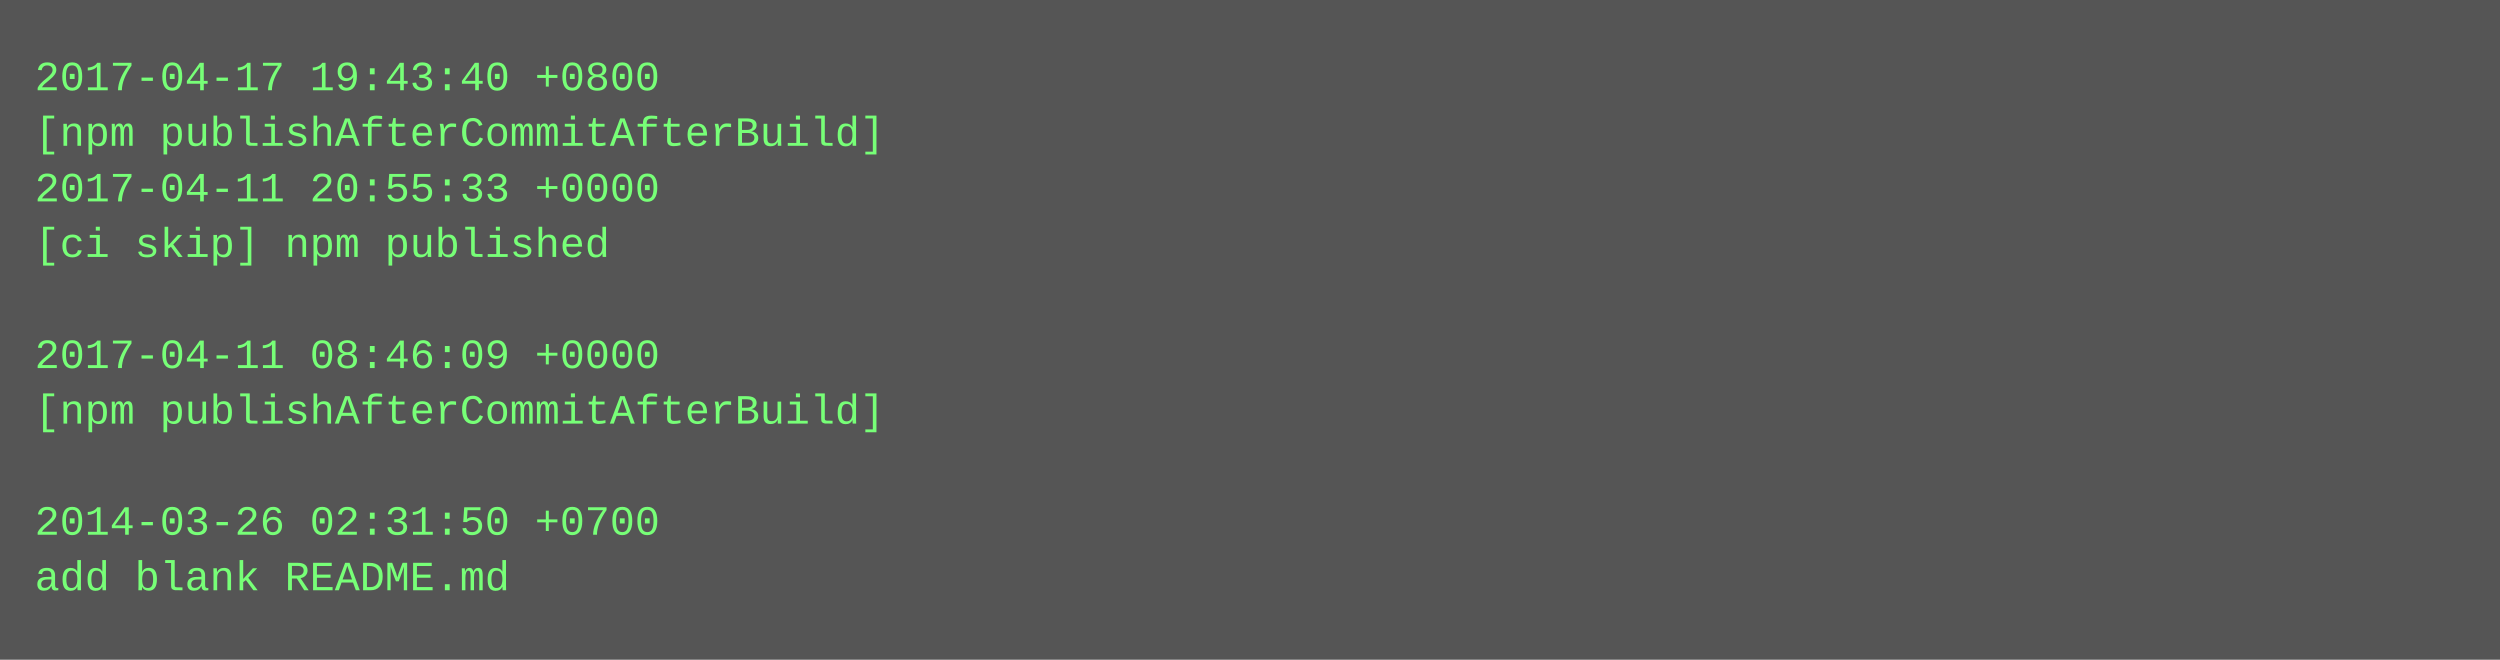
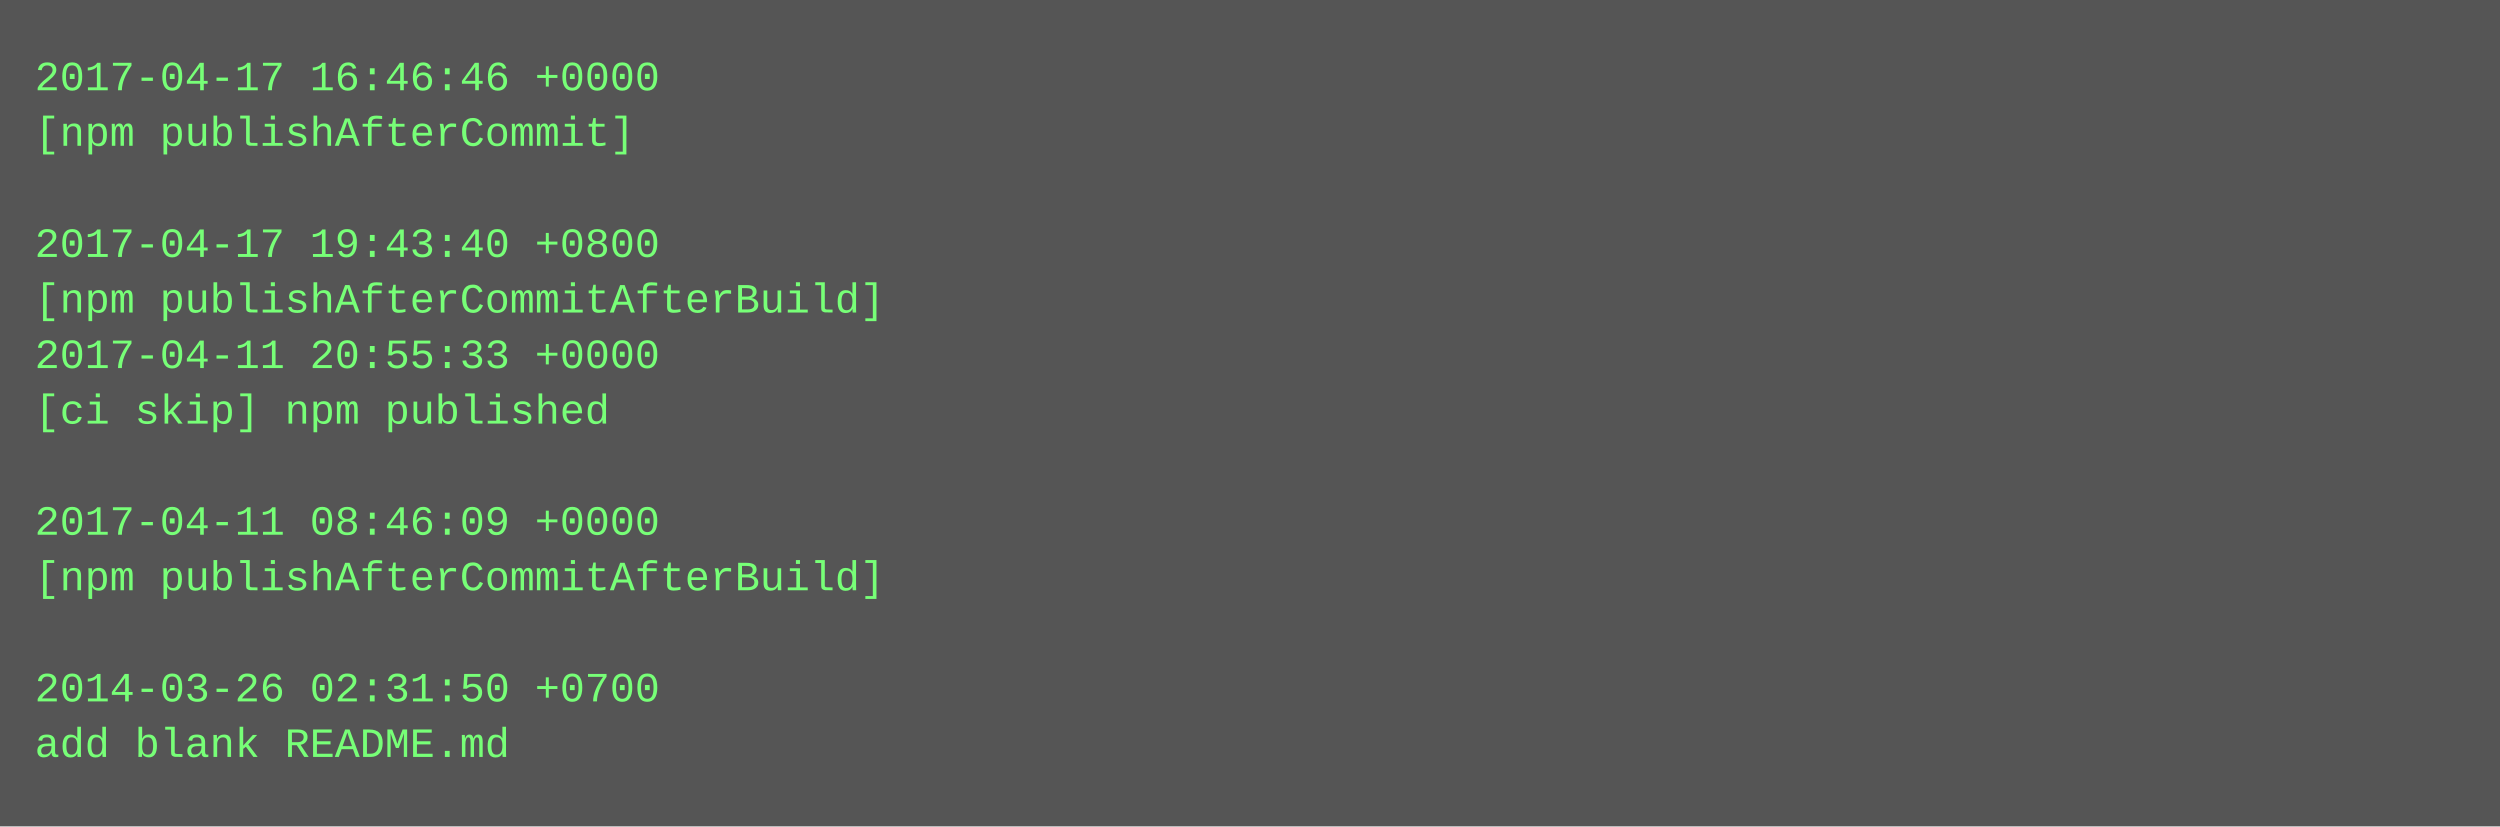
- <svg xmlns="http://www.w3.org/2000/svg" height="190" width="720">
-   <rect height="190" fill="#555" width="720" />
+ <svg xmlns="http://www.w3.org/2000/svg" height="238" width="720">
+   <rect height="238" fill="#555" width="720" />
  <text fill="#7f7" font-family="Courier New" font-size="12" xml:space="preserve">
-     <tspan x="10" y="26">2017-04-17 19:43:40 +0800</tspan>
-     <tspan x="10" y="42">[npm publishAfterCommitAfterBuild]</tspan>
-     <tspan x="10" y="58">2017-04-11 20:55:33 +0000</tspan>
-     <tspan x="10" y="74">[ci skip] npm published</tspan>
-     <tspan x="10" y="90" />
-     <tspan x="10" y="106">2017-04-11 08:46:09 +0000</tspan>
-     <tspan x="10" y="122">[npm publishAfterCommitAfterBuild]</tspan>
+     <tspan x="10" y="26">2017-04-17 16:46:46 +0000</tspan>
+     <tspan x="10" y="42">[npm publishAfterCommit]</tspan>
+     <tspan x="10" y="58" />
+     <tspan x="10" y="74">2017-04-17 19:43:40 +0800</tspan>
+     <tspan x="10" y="90">[npm publishAfterCommitAfterBuild]</tspan>
+     <tspan x="10" y="106">2017-04-11 20:55:33 +0000</tspan>
+     <tspan x="10" y="122">[ci skip] npm published</tspan>
    <tspan x="10" y="138" />
-     <tspan x="10" y="154">2014-03-26 02:31:50 +0700</tspan>
-     <tspan x="10" y="170">add blank README.md</tspan>
+     <tspan x="10" y="154">2017-04-11 08:46:09 +0000</tspan>
+     <tspan x="10" y="170">[npm publishAfterCommitAfterBuild]</tspan>
+     <tspan x="10" y="186" />
+     <tspan x="10" y="202">2014-03-26 02:31:50 +0700</tspan>
+     <tspan x="10" y="218">add blank README.md</tspan>
  </text>
</svg>
